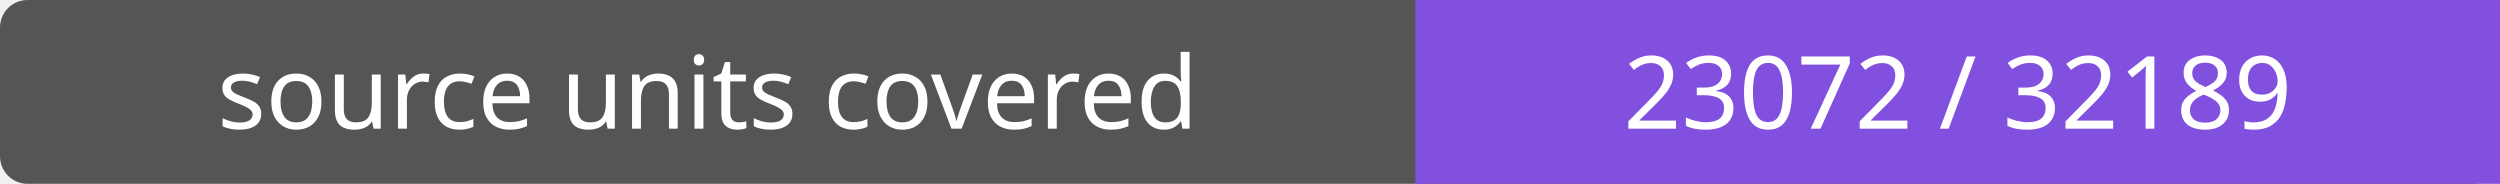
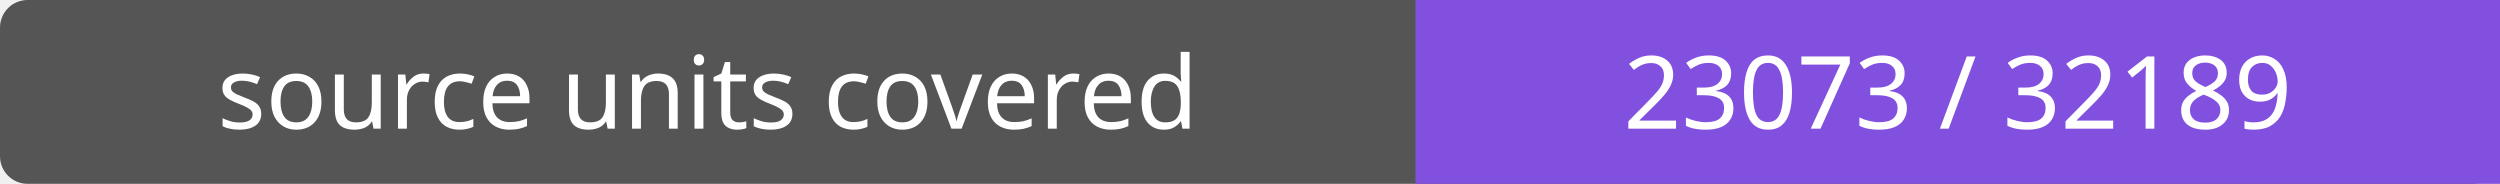
- <svg xmlns="http://www.w3.org/2000/svg" width="272" height="20" role="img" aria-label="source units covered: 23072 / 32189">
+ <svg xmlns="http://www.w3.org/2000/svg" width="272" height="20" role="img" aria-label="source units covered: 23073 / 32189">
  <rect width="272" height="20" rx="3" fill="#555" />
  <path fill="#8250df" d="M154 0h118v20H154z" />
  <g fill="#fff" text-anchor="middle" font-family="Verdana,sans-serif" font-size="11">
    <text x="77.0" y="14">source units covered</text>
-     <text x="213.0" y="14">23072 / 32189</text>
+     <text x="213.0" y="14">23073 / 32189</text>
  </g>
</svg>
